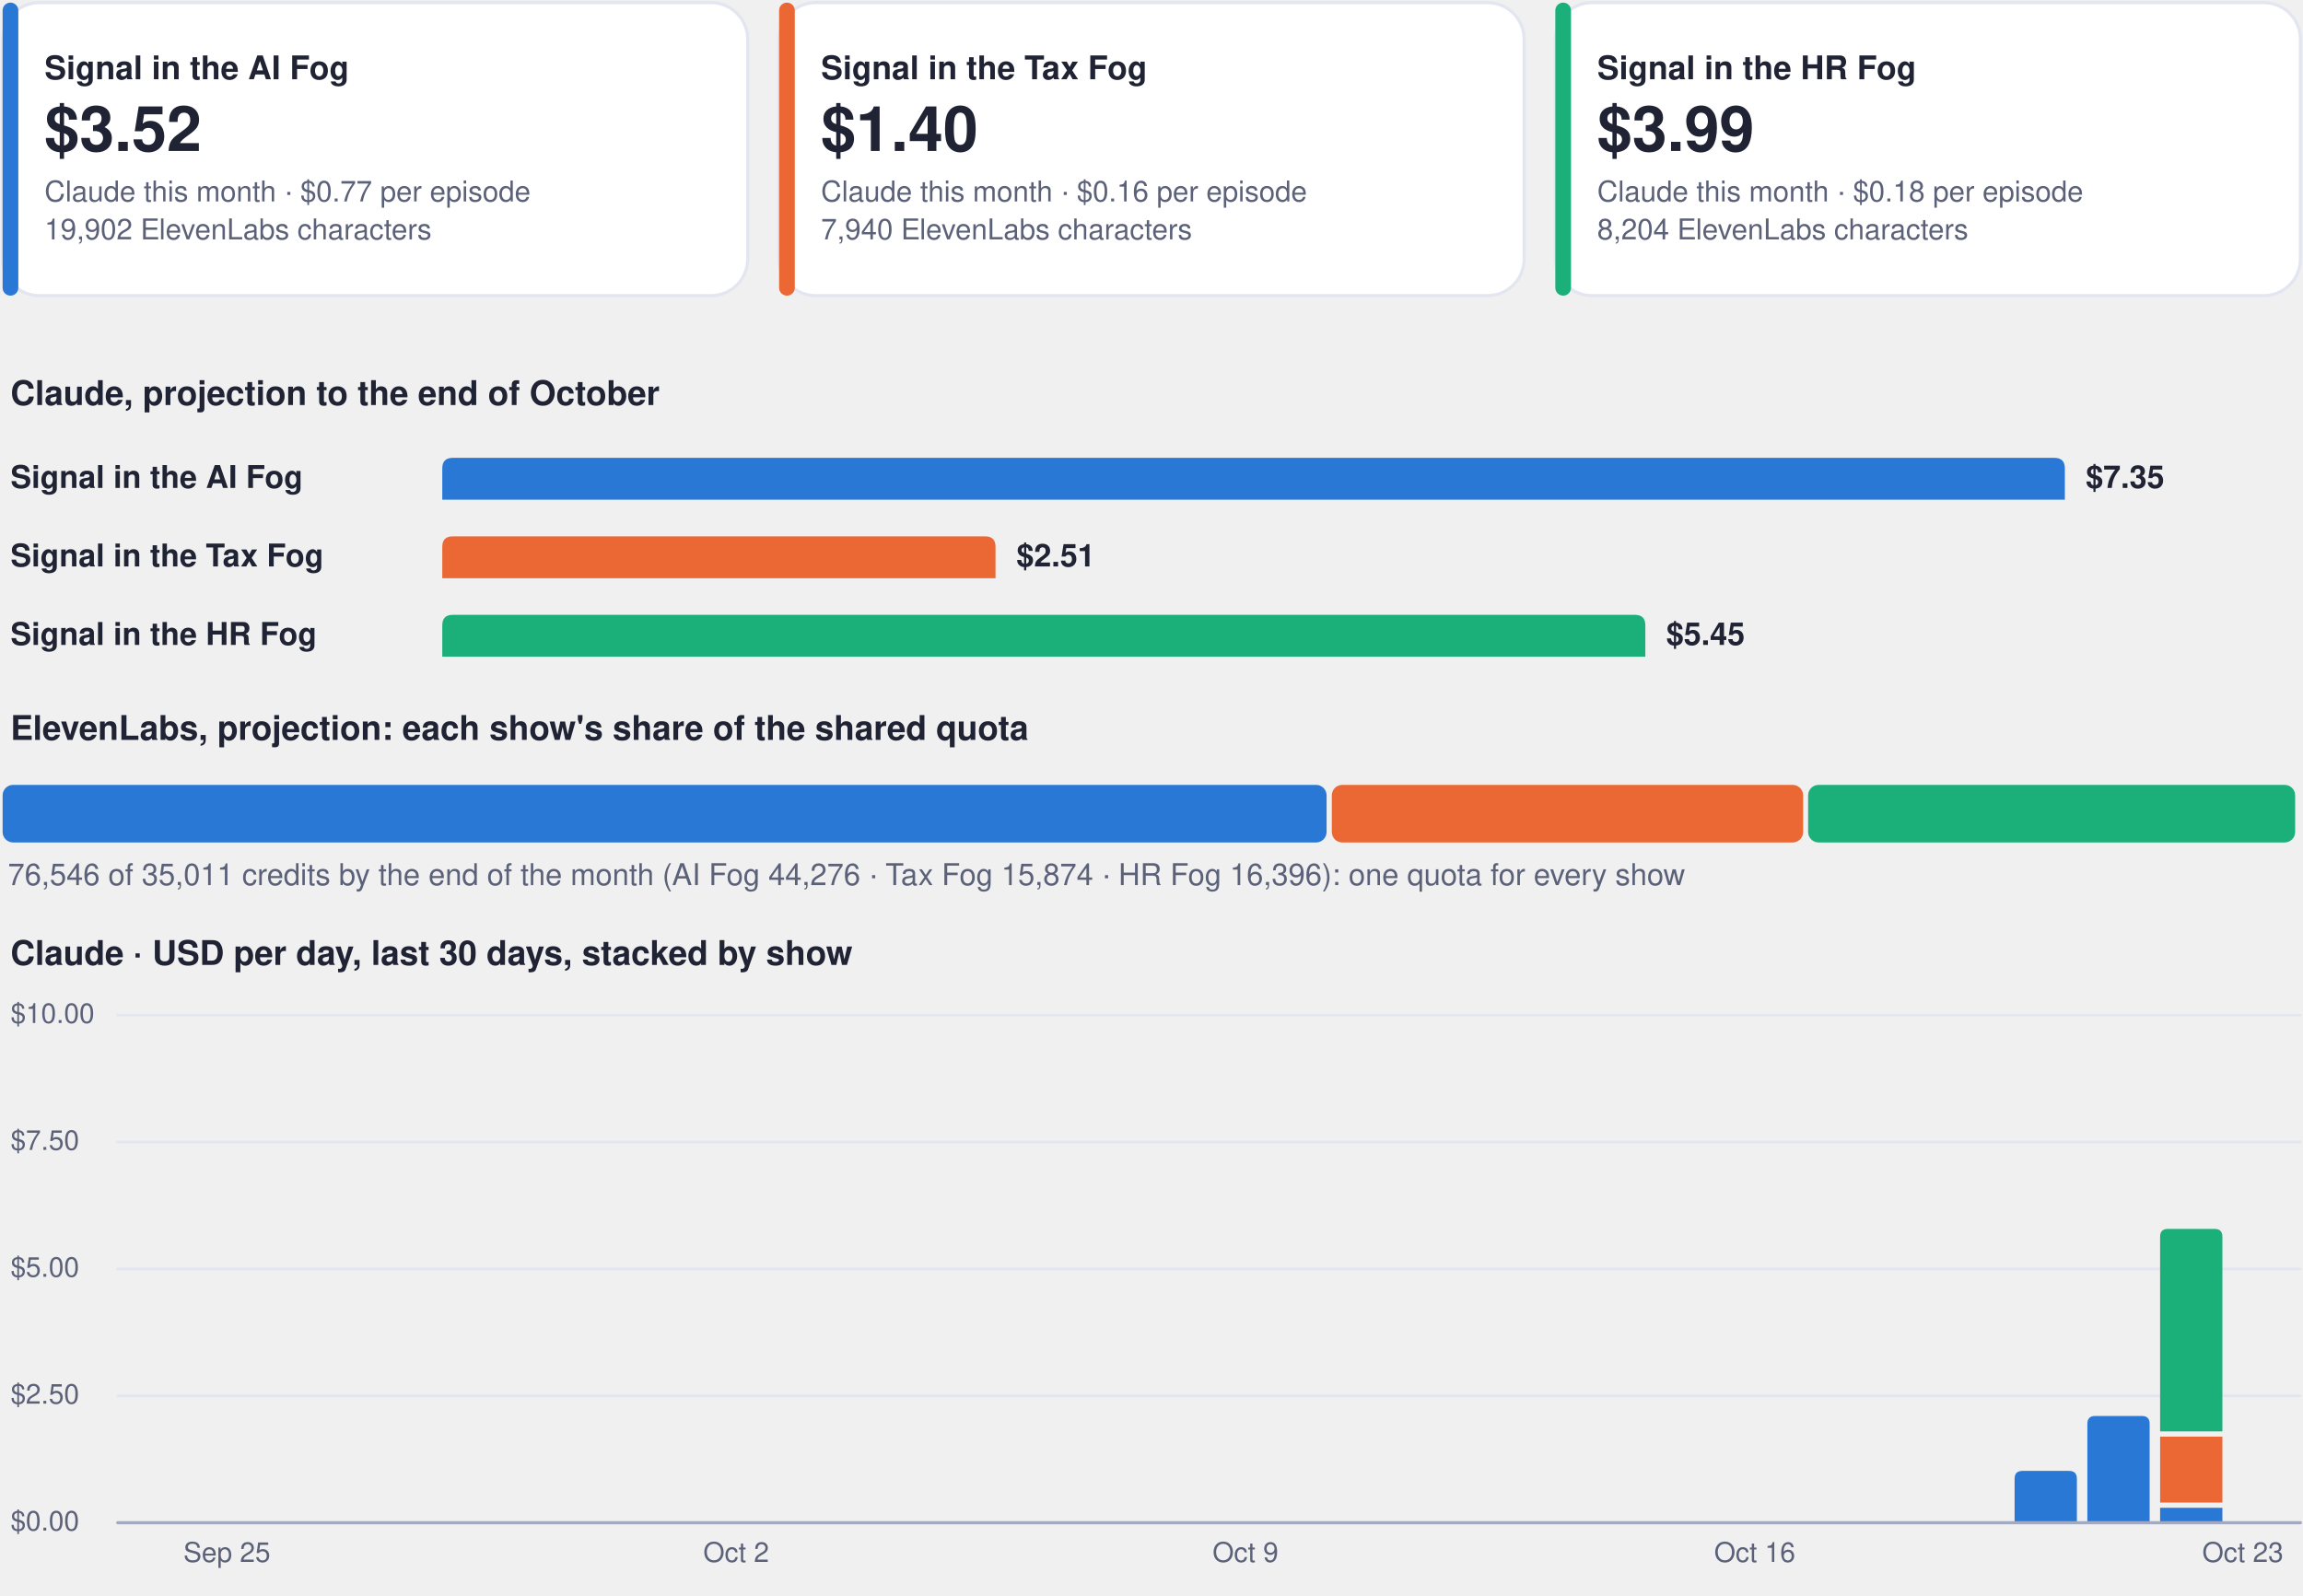
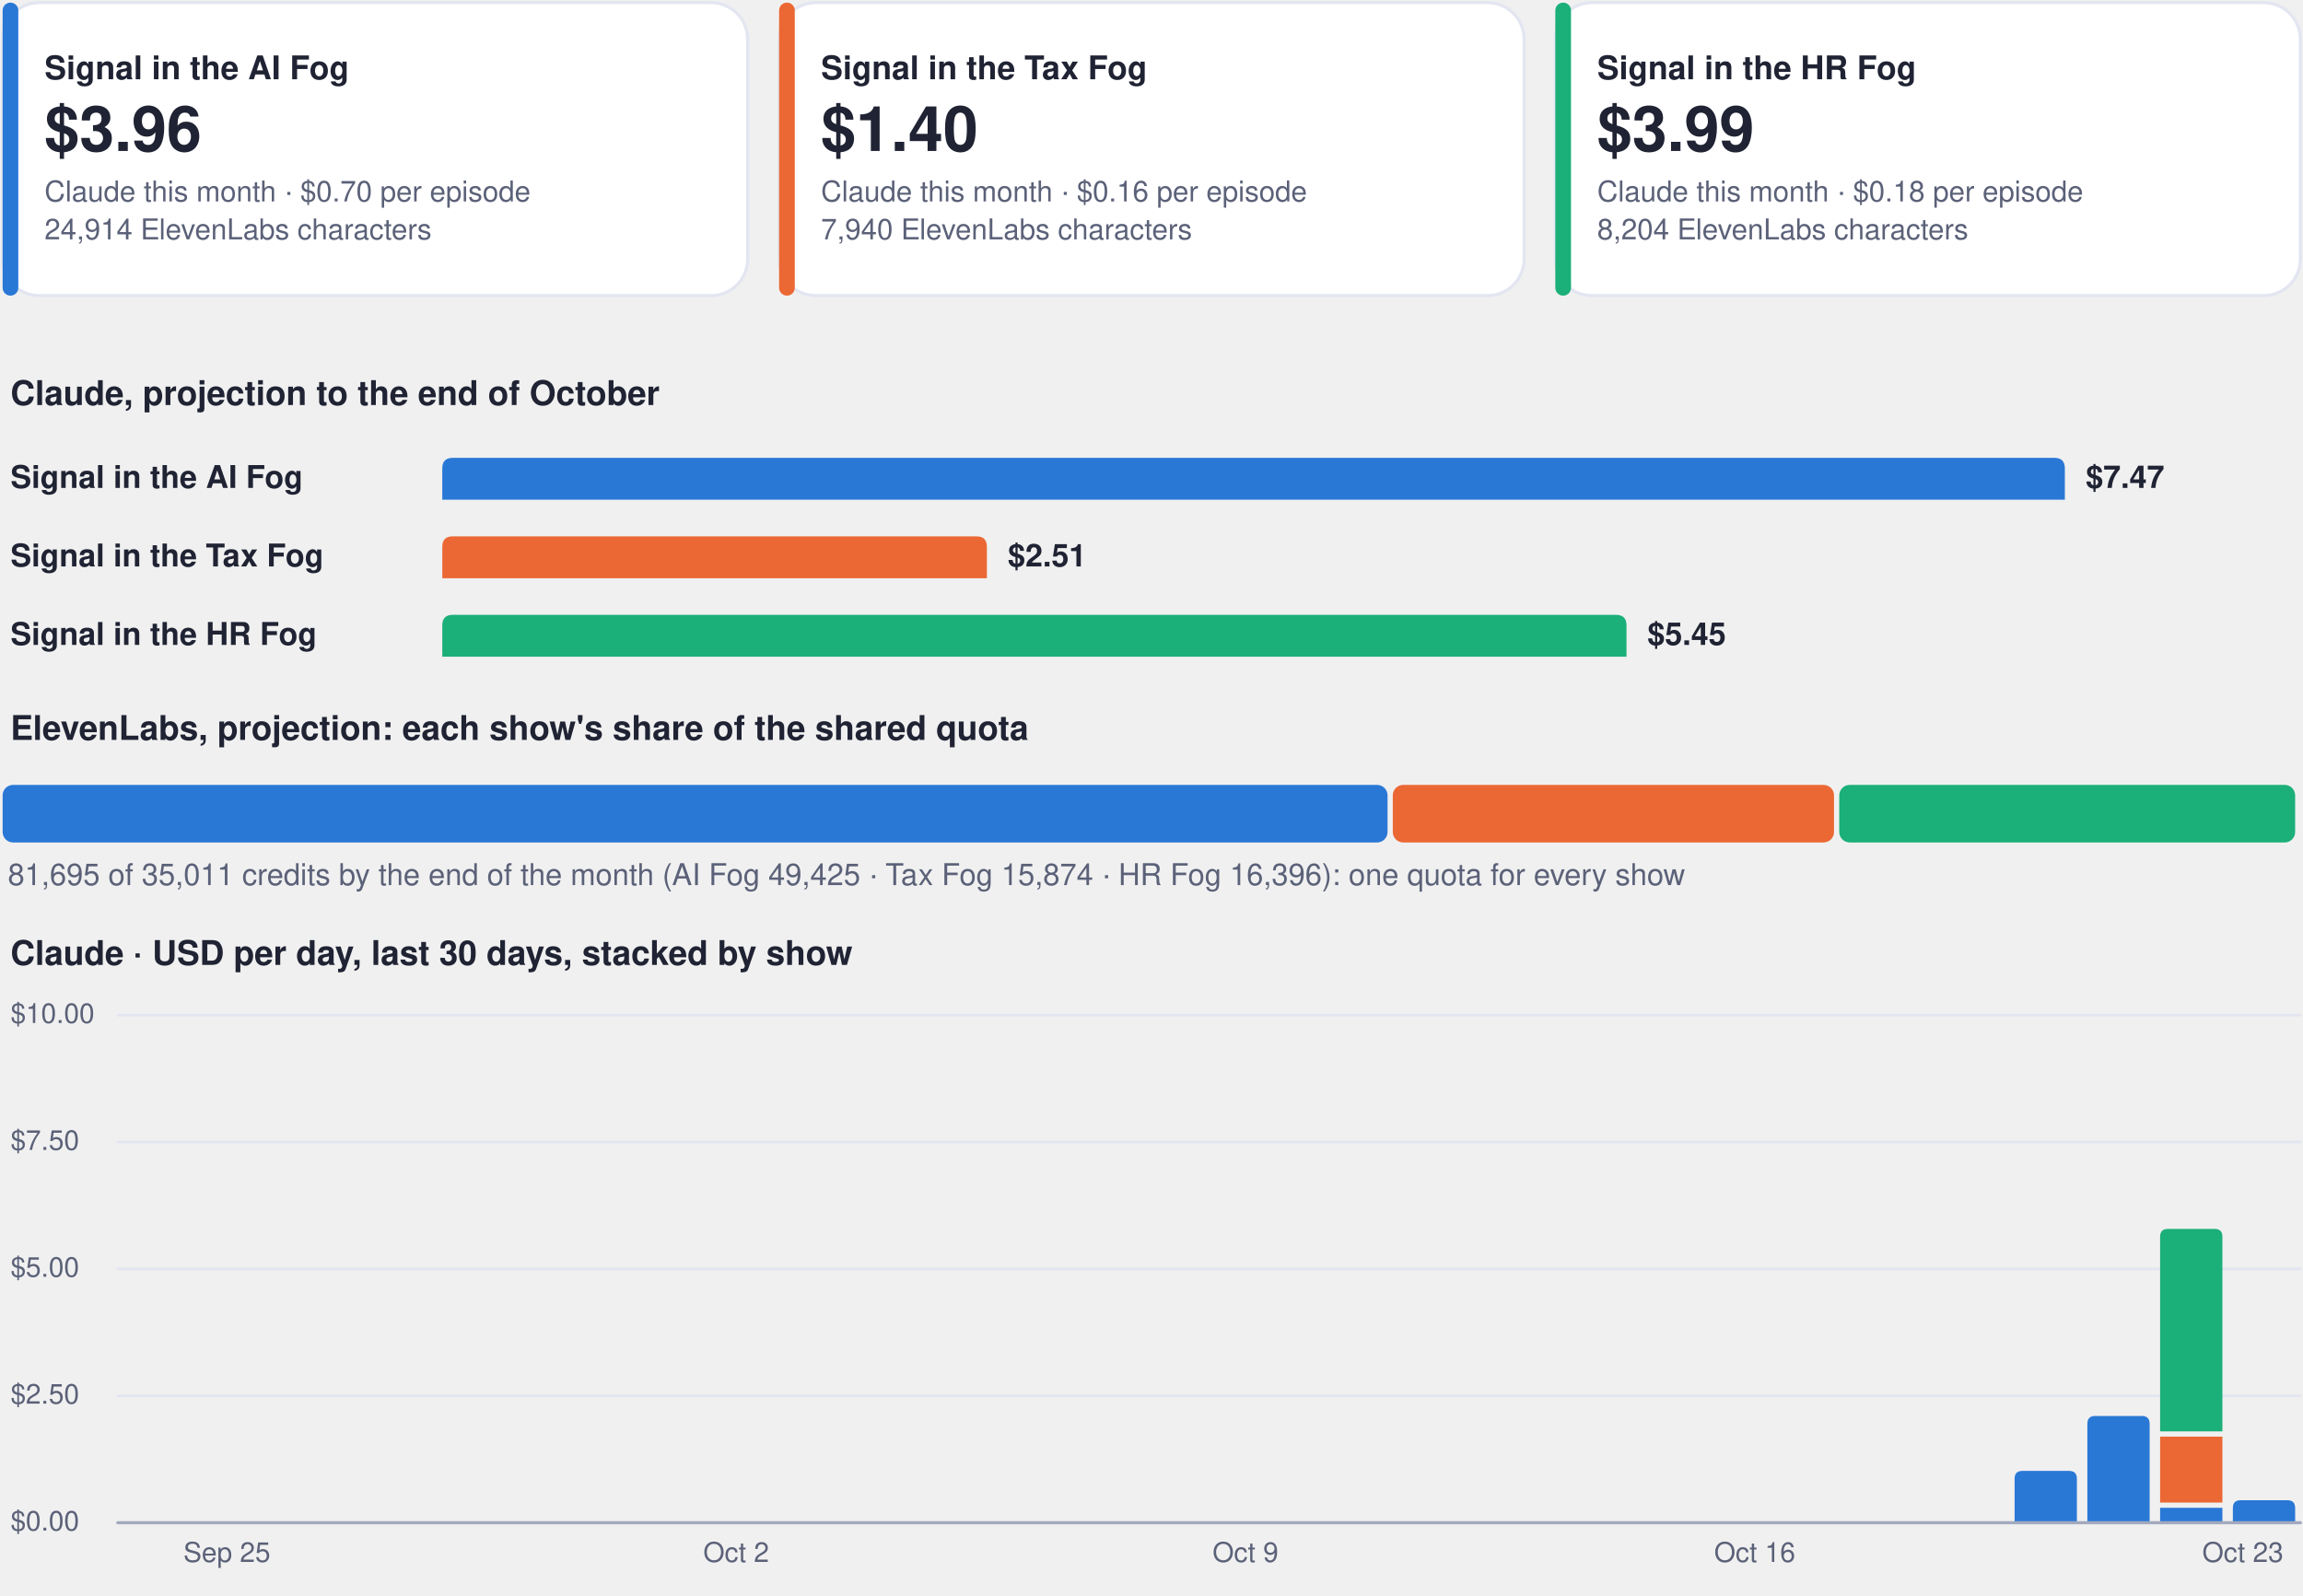
<svg xmlns="http://www.w3.org/2000/svg" viewBox="0 0 880 610" width="880" height="610" role="img" aria-label="Costs dashboard, every show">
  <rect x="1.0" y="1.0" width="284.7" height="112.0" rx="14" fill="#ffffff" stroke="#e3e6f0" stroke-width="1.2" />
  <rect x="1.0" y="1.0" width="6.0" height="112.0" rx="3" fill="#2a78d6" stroke="none" stroke-width="1.2" />
  <g class="box">
    <rect x="15.0" y="8.0" width="262.7" height="98.0" rx="12" fill="none" stroke="none" stroke-width="1.2" class="frame" />
    <text x="17.0" y="30.3" font-family="-apple-system, BlinkMacSystemFont, 'Segoe UI', Helvetica, Arial, sans-serif" font-size="12.5" font-weight="700" fill="#1f2333" text-anchor="start">Signal in the AI Fog</text>
-     <text x="17.0" y="57.7" font-family="-apple-system, BlinkMacSystemFont, 'Segoe UI', Helvetica, Arial, sans-serif" font-size="24" font-weight="750" fill="#1f2333" text-anchor="start">$3.52</text>
-     <text x="17.0" y="77.0" font-family="-apple-system, BlinkMacSystemFont, 'Segoe UI', Helvetica, Arial, sans-serif" font-size="11" font-weight="400" fill="#5b6178" text-anchor="start">Claude this month · $0.77 per episode</text>
-     <text x="17.0" y="91.5" font-family="-apple-system, BlinkMacSystemFont, 'Segoe UI', Helvetica, Arial, sans-serif" font-size="11" font-weight="400" fill="#5b6178" text-anchor="start">19,902 ElevenLabs characters</text>
+     <text x="17.0" y="57.7" font-family="-apple-system, BlinkMacSystemFont, 'Segoe UI', Helvetica, Arial, sans-serif" font-size="24" font-weight="750" fill="#1f2333" text-anchor="start">$3.96</text>
+     <text x="17.0" y="77.0" font-family="-apple-system, BlinkMacSystemFont, 'Segoe UI', Helvetica, Arial, sans-serif" font-size="11" font-weight="400" fill="#5b6178" text-anchor="start">Claude this month · $0.70 per episode</text>
+     <text x="17.0" y="91.5" font-family="-apple-system, BlinkMacSystemFont, 'Segoe UI', Helvetica, Arial, sans-serif" font-size="11" font-weight="400" fill="#5b6178" text-anchor="start">24,914 ElevenLabs characters</text>
  </g>
  <rect x="297.7" y="1.0" width="284.7" height="112.0" rx="14" fill="#ffffff" stroke="#e3e6f0" stroke-width="1.2" />
  <rect x="297.7" y="1.0" width="6.0" height="112.0" rx="3" fill="#eb6834" stroke="none" stroke-width="1.2" />
  <g class="box">
    <rect x="311.7" y="8.0" width="262.7" height="98.0" rx="12" fill="none" stroke="none" stroke-width="1.2" class="frame" />
    <text x="313.7" y="30.3" font-family="-apple-system, BlinkMacSystemFont, 'Segoe UI', Helvetica, Arial, sans-serif" font-size="12.5" font-weight="700" fill="#1f2333" text-anchor="start">Signal in the Tax Fog</text>
    <text x="313.7" y="57.7" font-family="-apple-system, BlinkMacSystemFont, 'Segoe UI', Helvetica, Arial, sans-serif" font-size="24" font-weight="750" fill="#1f2333" text-anchor="start">$1.40</text>
    <text x="313.7" y="77.0" font-family="-apple-system, BlinkMacSystemFont, 'Segoe UI', Helvetica, Arial, sans-serif" font-size="11" font-weight="400" fill="#5b6178" text-anchor="start">Claude this month · $0.16 per episode</text>
    <text x="313.7" y="91.5" font-family="-apple-system, BlinkMacSystemFont, 'Segoe UI', Helvetica, Arial, sans-serif" font-size="11" font-weight="400" fill="#5b6178" text-anchor="start">7,940 ElevenLabs characters</text>
  </g>
  <rect x="594.3" y="1.0" width="284.7" height="112.0" rx="14" fill="#ffffff" stroke="#e3e6f0" stroke-width="1.2" />
  <rect x="594.3" y="1.0" width="6.0" height="112.0" rx="3" fill="#1baf7a" stroke="none" stroke-width="1.2" />
  <g class="box">
    <rect x="608.3" y="8.0" width="262.7" height="98.0" rx="12" fill="none" stroke="none" stroke-width="1.2" class="frame" />
    <text x="610.3" y="30.3" font-family="-apple-system, BlinkMacSystemFont, 'Segoe UI', Helvetica, Arial, sans-serif" font-size="12.5" font-weight="700" fill="#1f2333" text-anchor="start">Signal in the HR Fog</text>
    <text x="610.3" y="57.7" font-family="-apple-system, BlinkMacSystemFont, 'Segoe UI', Helvetica, Arial, sans-serif" font-size="24" font-weight="750" fill="#1f2333" text-anchor="start">$3.99</text>
    <text x="610.3" y="77.0" font-family="-apple-system, BlinkMacSystemFont, 'Segoe UI', Helvetica, Arial, sans-serif" font-size="11" font-weight="400" fill="#5b6178" text-anchor="start">Claude this month · $0.18 per episode</text>
    <text x="610.3" y="91.5" font-family="-apple-system, BlinkMacSystemFont, 'Segoe UI', Helvetica, Arial, sans-serif" font-size="11" font-weight="400" fill="#5b6178" text-anchor="start">8,204 ElevenLabs characters</text>
  </g>
  <g class="box">
    <rect x="1.0" y="140.0" width="878.0" height="22.0" rx="12" fill="none" stroke="none" stroke-width="1.2" class="frame" />
    <text x="4.0" y="154.8" font-family="-apple-system, BlinkMacSystemFont, 'Segoe UI', Helvetica, Arial, sans-serif" font-size="13" font-weight="700" fill="#1f2333" text-anchor="start">Claude, projection to the end of October</text>
  </g>
  <g class="box">
    <rect x="1.0" y="172.0" width="160.0" height="22.0" rx="12" fill="none" stroke="none" stroke-width="1.2" class="frame" />
    <text x="4.0" y="186.5" font-family="-apple-system, BlinkMacSystemFont, 'Segoe UI', Helvetica, Arial, sans-serif" font-size="12" font-weight="600" fill="#1f2333" text-anchor="start">Signal in the AI Fog</text>
  </g>
  <path d="M169.0,191.0 L169.0,179.0 Q169.0,175.0 173.0,175.0 L785.0,175.0 Q789.0,175.0 789.0,179.0 L789.0,191.0 Z" fill="#2a78d6" />
  <g class="box">
    <rect x="795.0" y="172.0" width="84.0" height="22.0" rx="12" fill="none" stroke="none" stroke-width="1.2" class="frame" />
-     <text x="797.0" y="186.5" font-family="-apple-system, BlinkMacSystemFont, 'Segoe UI', Helvetica, Arial, sans-serif" font-size="12" font-weight="650" fill="#1f2333" text-anchor="start">$7.35</text>
+     <text x="797.0" y="186.5" font-family="-apple-system, BlinkMacSystemFont, 'Segoe UI', Helvetica, Arial, sans-serif" font-size="12" font-weight="650" fill="#1f2333" text-anchor="start">$7.47</text>
  </g>
  <g class="box">
    <rect x="1.0" y="202.0" width="160.0" height="22.0" rx="12" fill="none" stroke="none" stroke-width="1.2" class="frame" />
    <text x="4.0" y="216.5" font-family="-apple-system, BlinkMacSystemFont, 'Segoe UI', Helvetica, Arial, sans-serif" font-size="12" font-weight="600" fill="#1f2333" text-anchor="start">Signal in the Tax Fog</text>
  </g>
-   <path d="M169.0,221.0 L169.0,209.0 Q169.0,205.0 173.0,205.0 L376.4,205.0 Q380.4,205.0 380.4,209.0 L380.4,221.0 Z" fill="#eb6834" />
+   <path d="M169.0,221.0 L169.0,209.0 Q169.0,205.0 173.0,205.0 L373.1,205.0 Q377.1,205.0 377.1,209.0 L377.1,221.0 Z" fill="#eb6834" />
  <g class="box">
-     <rect x="386.4" y="202.0" width="84.0" height="22.0" rx="12" fill="none" stroke="none" stroke-width="1.2" class="frame" />
-     <text x="388.4" y="216.5" font-family="-apple-system, BlinkMacSystemFont, 'Segoe UI', Helvetica, Arial, sans-serif" font-size="12" font-weight="650" fill="#1f2333" text-anchor="start">$2.51</text>
+     <rect x="383.1" y="202.0" width="84.0" height="22.0" rx="12" fill="none" stroke="none" stroke-width="1.2" class="frame" />
+     <text x="385.1" y="216.5" font-family="-apple-system, BlinkMacSystemFont, 'Segoe UI', Helvetica, Arial, sans-serif" font-size="12" font-weight="650" fill="#1f2333" text-anchor="start">$2.51</text>
  </g>
  <g class="box">
    <rect x="1.0" y="232.0" width="160.0" height="22.0" rx="12" fill="none" stroke="none" stroke-width="1.2" class="frame" />
    <text x="4.0" y="246.5" font-family="-apple-system, BlinkMacSystemFont, 'Segoe UI', Helvetica, Arial, sans-serif" font-size="12" font-weight="600" fill="#1f2333" text-anchor="start">Signal in the HR Fog</text>
  </g>
-   <path d="M169.0,251.0 L169.0,239.0 Q169.0,235.0 173.0,235.0 L624.7,235.0 Q628.7,235.0 628.7,239.0 L628.7,251.0 Z" fill="#1baf7a" />
+   <path d="M169.0,251.0 L169.0,239.0 Q169.0,235.0 173.0,235.0 L617.5,235.0 Q621.5,235.0 621.5,239.0 L621.5,251.0 Z" fill="#1baf7a" />
  <g class="box">
-     <rect x="634.7" y="232.0" width="84.0" height="22.0" rx="12" fill="none" stroke="none" stroke-width="1.2" class="frame" />
-     <text x="636.7" y="246.5" font-family="-apple-system, BlinkMacSystemFont, 'Segoe UI', Helvetica, Arial, sans-serif" font-size="12" font-weight="650" fill="#1f2333" text-anchor="start">$5.45</text>
+     <rect x="627.5" y="232.0" width="84.0" height="22.0" rx="12" fill="none" stroke="none" stroke-width="1.2" class="frame" />
+     <text x="629.5" y="246.5" font-family="-apple-system, BlinkMacSystemFont, 'Segoe UI', Helvetica, Arial, sans-serif" font-size="12" font-weight="650" fill="#1f2333" text-anchor="start">$5.45</text>
  </g>
  <g class="box">
    <rect x="1.0" y="268.0" width="878.0" height="22.0" rx="12" fill="none" stroke="none" stroke-width="1.2" class="frame" />
    <text x="4.0" y="282.8" font-family="-apple-system, BlinkMacSystemFont, 'Segoe UI', Helvetica, Arial, sans-serif" font-size="13" font-weight="700" fill="#1f2333" text-anchor="start">ElevenLabs, projection: each show's share of the shared quota</text>
  </g>
-   <rect x="1.0" y="300.0" width="505.9" height="22.0" rx="4" fill="#2a78d6" stroke="none" stroke-width="1.2" />
-   <rect x="508.9" y="300.0" width="180.1" height="22.0" rx="4" fill="#eb6834" stroke="none" stroke-width="1.2" />
-   <rect x="690.9" y="300.0" width="186.1" height="22.0" rx="4" fill="#1baf7a" stroke="none" stroke-width="1.2" />
+   <rect x="1.0" y="300.0" width="529.2" height="22.0" rx="4" fill="#2a78d6" stroke="none" stroke-width="1.2" />
+   <rect x="532.2" y="300.0" width="168.6" height="22.0" rx="4" fill="#eb6834" stroke="none" stroke-width="1.2" />
+   <rect x="702.8" y="300.0" width="174.2" height="22.0" rx="4" fill="#1baf7a" stroke="none" stroke-width="1.2" />
  <g class="box">
    <rect x="1.0" y="326.0" width="878.0" height="18.0" rx="12" fill="none" stroke="none" stroke-width="1.2" class="frame" />
-     <text x="3.0" y="338.3" font-family="-apple-system, BlinkMacSystemFont, 'Segoe UI', Helvetica, Arial, sans-serif" font-size="11.5" font-weight="500" fill="#5b6178" text-anchor="start">76,546 of 35,011 credits by the end of the month (AI Fog 44,276 · Tax Fog 15,874 · HR Fog 16,396): one quota for every show</text>
+     <text x="3.0" y="338.3" font-family="-apple-system, BlinkMacSystemFont, 'Segoe UI', Helvetica, Arial, sans-serif" font-size="11.5" font-weight="500" fill="#5b6178" text-anchor="start">81,695 of 35,011 credits by the end of the month (AI Fog 49,425 · Tax Fog 15,874 · HR Fog 16,396): one quota for every show</text>
  </g>
  <g class="box">
    <rect x="1.0" y="354.0" width="878.0" height="22.0" rx="12" fill="none" stroke="none" stroke-width="1.2" class="frame" />
    <text x="4.0" y="368.8" font-family="-apple-system, BlinkMacSystemFont, 'Segoe UI', Helvetica, Arial, sans-serif" font-size="13" font-weight="700" fill="#1f2333" text-anchor="start">Claude · USD per day, last 30 days, stacked by show</text>
  </g>
  <path d="M45,582.0 L879,582.0" fill="none" stroke="#e3e6f0" stroke-width="1" stroke-linecap="round" stroke-linejoin="round" />
  <g class="box">
    <rect x="1.0" y="574.0" width="42.0" height="16.0" rx="12" fill="none" stroke="none" stroke-width="1.2" class="frame" />
    <text x="4.0" y="585.0" font-family="-apple-system, BlinkMacSystemFont, 'Segoe UI', Helvetica, Arial, sans-serif" font-size="10.5" font-weight="500" fill="#5b6178" text-anchor="start">$0.00</text>
  </g>
  <path d="M45,533.5 L879,533.5" fill="none" stroke="#e3e6f0" stroke-width="1" stroke-linecap="round" stroke-linejoin="round" />
  <g class="box">
    <rect x="1.0" y="525.5" width="42.0" height="16.0" rx="12" fill="none" stroke="none" stroke-width="1.2" class="frame" />
    <text x="4.0" y="536.5" font-family="-apple-system, BlinkMacSystemFont, 'Segoe UI', Helvetica, Arial, sans-serif" font-size="10.5" font-weight="500" fill="#5b6178" text-anchor="start">$2.50</text>
  </g>
  <path d="M45,485.0 L879,485.0" fill="none" stroke="#e3e6f0" stroke-width="1" stroke-linecap="round" stroke-linejoin="round" />
  <g class="box">
    <rect x="1.0" y="477.0" width="42.0" height="16.0" rx="12" fill="none" stroke="none" stroke-width="1.2" class="frame" />
    <text x="4.0" y="488.0" font-family="-apple-system, BlinkMacSystemFont, 'Segoe UI', Helvetica, Arial, sans-serif" font-size="10.5" font-weight="500" fill="#5b6178" text-anchor="start">$5.00</text>
  </g>
  <path d="M45,436.5 L879,436.5" fill="none" stroke="#e3e6f0" stroke-width="1" stroke-linecap="round" stroke-linejoin="round" />
  <g class="box">
    <rect x="1.0" y="428.5" width="42.0" height="16.0" rx="12" fill="none" stroke="none" stroke-width="1.2" class="frame" />
    <text x="4.0" y="439.5" font-family="-apple-system, BlinkMacSystemFont, 'Segoe UI', Helvetica, Arial, sans-serif" font-size="10.5" font-weight="500" fill="#5b6178" text-anchor="start">$7.50</text>
  </g>
  <path d="M45,388.0 L879,388.0" fill="none" stroke="#e3e6f0" stroke-width="1" stroke-linecap="round" stroke-linejoin="round" />
  <g class="box">
    <rect x="1.0" y="380.0" width="42.0" height="16.0" rx="12" fill="none" stroke="none" stroke-width="1.2" class="frame" />
    <text x="4.0" y="391.0" font-family="-apple-system, BlinkMacSystemFont, 'Segoe UI', Helvetica, Arial, sans-serif" font-size="10.5" font-weight="500" fill="#5b6178" text-anchor="start">$10.00</text>
  </g>
  <g class="box">
    <rect x="64.7" y="586.0" width="44.0" height="16.0" rx="12" fill="none" stroke="none" stroke-width="1.2" class="frame" />
    <text x="86.7" y="597.0" font-family="-apple-system, BlinkMacSystemFont, 'Segoe UI', Helvetica, Arial, sans-serif" font-size="10.5" font-weight="500" fill="#5b6178" text-anchor="middle">Sep 25</text>
  </g>
  <g class="box">
    <rect x="259.3" y="586.0" width="44.0" height="16.0" rx="12" fill="none" stroke="none" stroke-width="1.2" class="frame" />
    <text x="281.3" y="597.0" font-family="-apple-system, BlinkMacSystemFont, 'Segoe UI', Helvetica, Arial, sans-serif" font-size="10.5" font-weight="500" fill="#5b6178" text-anchor="middle">Oct 2</text>
  </g>
  <g class="box">
    <rect x="453.9" y="586.0" width="44.0" height="16.0" rx="12" fill="none" stroke="none" stroke-width="1.2" class="frame" />
    <text x="475.9" y="597.0" font-family="-apple-system, BlinkMacSystemFont, 'Segoe UI', Helvetica, Arial, sans-serif" font-size="10.5" font-weight="500" fill="#5b6178" text-anchor="middle">Oct 9</text>
  </g>
  <g class="box">
    <rect x="648.5" y="586.0" width="44.0" height="16.0" rx="12" fill="none" stroke="none" stroke-width="1.2" class="frame" />
    <text x="670.5" y="597.0" font-family="-apple-system, BlinkMacSystemFont, 'Segoe UI', Helvetica, Arial, sans-serif" font-size="10.5" font-weight="500" fill="#5b6178" text-anchor="middle">Oct 16</text>
  </g>
  <path d="M769.8,582.0 L769.8,565.2 Q769.8,562.2 772.8,562.2 L790.6,562.2 Q793.6,562.2 793.6,565.2 L793.6,582.0 Z" fill="#2a78d6" />
  <path d="M797.6,582.0 L797.6,544.2 Q797.6,541.2 800.6,541.2 L818.4,541.2 Q821.4,541.2 821.4,544.2 L821.4,582.0 Z" fill="#2a78d6" />
  <path d="M825.4,576.3 h23.8 v5.7 h-23.8 Z" fill="#2a78d6" />
  <path d="M825.4,549.1 h23.8 v25.2 h-23.8 Z" fill="#eb6834" />
  <path d="M825.4,547.1 L825.4,472.7 Q825.4,469.7 828.4,469.7 L846.2,469.7 Q849.2,469.7 849.2,472.7 L849.2,547.1 Z" fill="#1baf7a" />
+   <path d="M853.2,582.0 L853.2,576.4 Q853.2,573.4 856.2,573.4 L874.0,573.4 Q877.0,573.4 877.0,576.4 L877.0,582.0 Z" fill="#2a78d6" />
  <g class="box">
    <rect x="835.0" y="586.0" width="44.0" height="16.0" rx="12" fill="none" stroke="none" stroke-width="1.2" class="frame" />
    <text x="857.0" y="597.0" font-family="-apple-system, BlinkMacSystemFont, 'Segoe UI', Helvetica, Arial, sans-serif" font-size="10.5" font-weight="500" fill="#5b6178" text-anchor="middle">Oct 23</text>
  </g>
  <path d="M45,582 L879,582" fill="none" stroke="#a3a9bf" stroke-width="1.2" stroke-linecap="round" stroke-linejoin="round" />
</svg>
